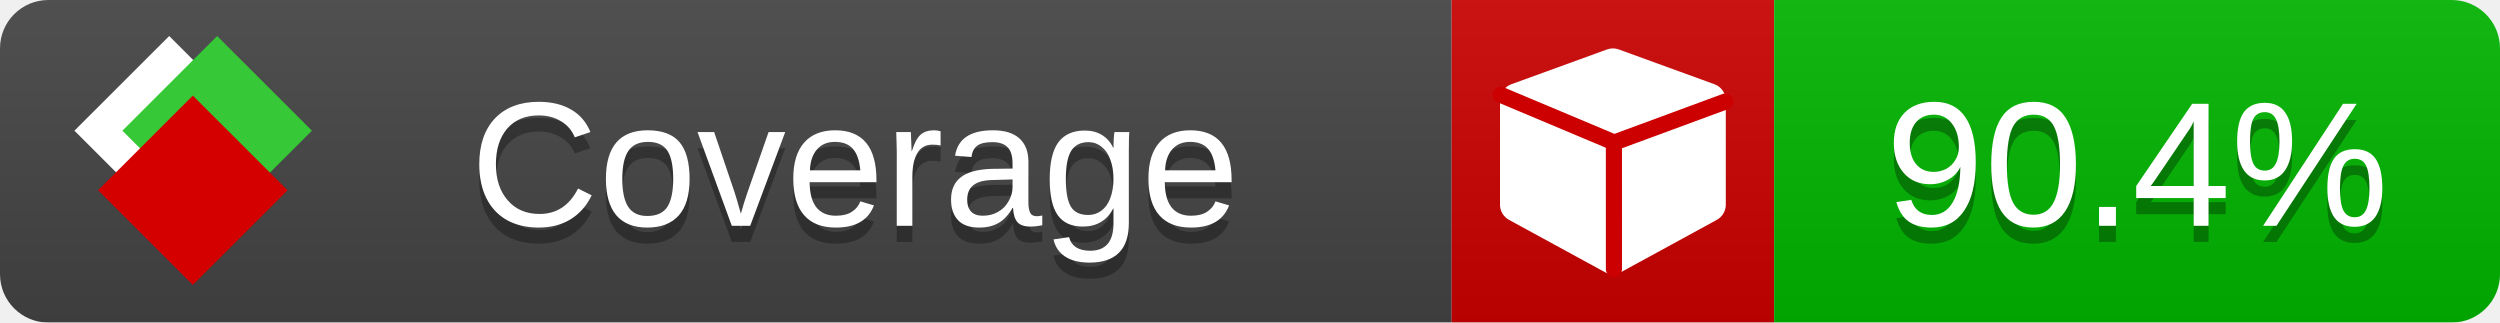
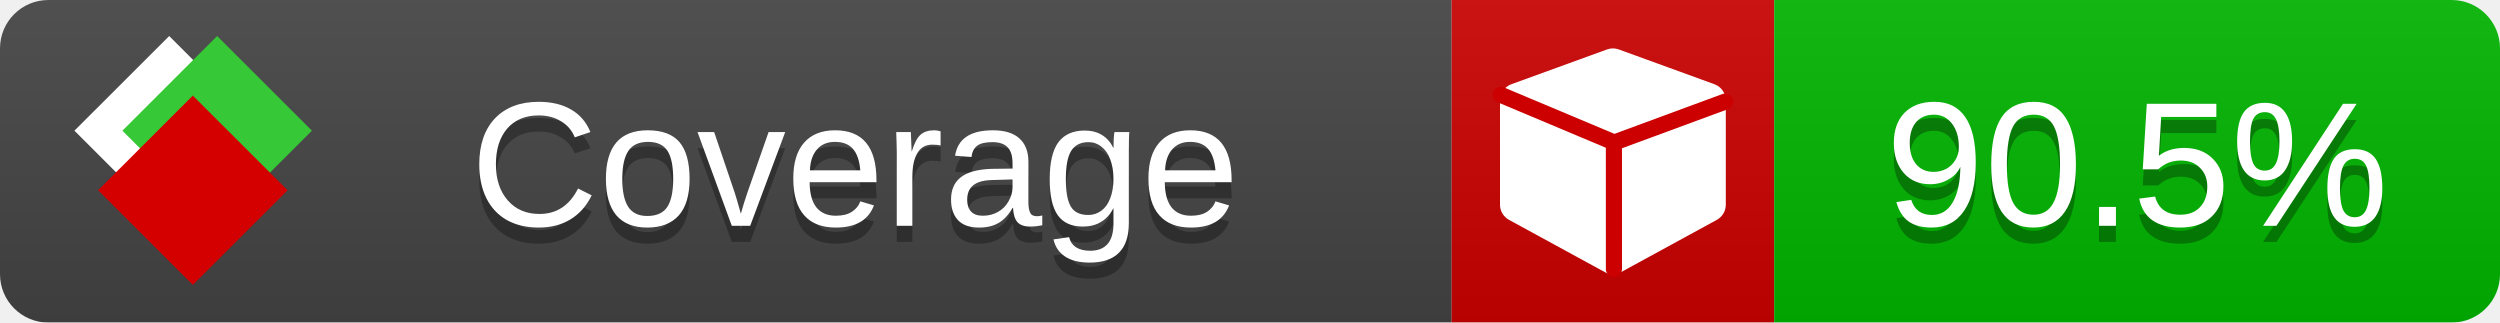
<svg xmlns="http://www.w3.org/2000/svg" xmlns:xlink="http://www.w3.org/1999/xlink" width="155" height="20">
  <style type="text/css">
          
            @keyframes fade1 {
                0% { visibility: visible; opacity: 1; }
               23% { visibility: visible; opacity: 1; }
               25% { visibility: hidden; opacity: 0; }
               48% { visibility: hidden; opacity: 0; }
               50% { visibility: hidden; opacity: 0; }
               73% { visibility: hidden; opacity: 0; }
               75% { visibility: hidden; opacity: 0; }
               98% { visibility: hidden; opacity: 0; }
              100% { visibility: visible; opacity: 1; }
            }
            @keyframes fade2 {
                0% { visibility: hidden; opacity: 0; }
               23% { visibility: hidden; opacity: 0; }
               25% { visibility: visible; opacity: 1; }
               48% { visibility: visible; opacity: 1; }
               50% { visibility: hidden; opacity: 0; }
               73% { visibility: hidden; opacity: 0; }
               75% { visibility: hidden; opacity: 0; }
               98% { visibility: hidden; opacity: 0; }
              100% { visibility: hidden; opacity: 0; }
            }
            @keyframes fade3 {
                0% { visibility: hidden; opacity: 0; }
               23% { visibility: hidden; opacity: 0; }
               25% { visibility: hidden; opacity: 0; }
               48% { visibility: hidden; opacity: 0; }
               50% { visibility: visible; opacity: 1; }
               73% { visibility: visible; opacity: 1; }
               75% { visibility: hidden; opacity: 0; }
               98% { visibility: hidden; opacity: 0; }
              100% { visibility: hidden; opacity: 0; }
            }
            @keyframes fade4 {
                0% { visibility: hidden; opacity: 0; }
               23% { visibility: hidden; opacity: 0; }
               25% { visibility: hidden; opacity: 0; }
               48% { visibility: hidden; opacity: 0; }
               50% { visibility: hidden; opacity: 0; }
               73% { visibility: hidden; opacity: 0; }
               75% { visibility: visible; opacity: 1; }
               98% { visibility: visible; opacity: 1; }
              100% { visibility: hidden; opacity: 0; }
            }
            .linecoverage {
                animation-duration: 15s;
                animation-name: fade1;
                animation-iteration-count: infinite;
            }
            .branchcoverage {
                animation-duration: 15s;
                animation-name: fade2;
                animation-iteration-count: infinite;
            }
            .methodcoverage {
                animation-duration: 15s;
                animation-name: fade3;
                animation-iteration-count: infinite;
            }
            .fullmethodcoverage {
                animation-duration: 15s;
                animation-name: fade4;
                animation-iteration-count: infinite;
            }
          
    </style>
  <defs>
    <linearGradient id="gradient" x2="0" y2="100%">
      <stop offset="0" stop-color="#bbb" stop-opacity=".1" />
      <stop offset="1" stop-opacity=".1" />
    </linearGradient>
    <linearGradient id="c">
      <stop offset="0" stop-color="#d40000" />
      <stop offset="1" stop-color="#ff2a2a" />
    </linearGradient>
    <linearGradient id="a">
      <stop offset="0" stop-color="#e0e0de" />
      <stop offset="1" stop-color="#fff" />
    </linearGradient>
    <linearGradient id="b">
      <stop offset="0" stop-color="#37c837" />
      <stop offset="1" stop-color="#217821" />
    </linearGradient>
    <linearGradient xlink:href="#a" id="e" x1="106.44" x2="69.96" y1="-11.96" y2="-46.84" gradientTransform="matrix(-.8426 -.00045 -.00045 -.8426 -94.27 -75.82)" gradientUnits="userSpaceOnUse" />
    <linearGradient xlink:href="#b" id="f" x1="56.19" x2="77.97" y1="-23.45" y2="10.62" gradientTransform="matrix(.8426 .00045 .00045 .8426 94.27 75.82)" gradientUnits="userSpaceOnUse" />
    <linearGradient xlink:href="#c" id="g" x1="79.98" x2="132.9" y1="10.79" y2="10.79" gradientTransform="matrix(.8426 .00045 .00045 .8426 94.27 75.82)" gradientUnits="userSpaceOnUse" />
    <mask id="mask">
      <rect width="155" height="20" rx="3" fill="#fff" />
    </mask>
    <g id="icon" transform="matrix(.04486 0 0 .04481 -.48 -.63)">
      <rect width="52.92" height="52.92" x="-109.72" y="-27.13" fill="url(#e)" transform="rotate(-135)" />
      <rect width="52.92" height="52.92" x="70.19" y="-39.18" fill="url(#f)" transform="rotate(45)" />
      <rect width="52.92" height="52.92" x="80.05" y="-15.74" fill="url(#g)" transform="rotate(45)" />
    </g>
  </defs>
  <g mask="url(#mask)">
    <rect x="0" y="0" width="90" height="20" fill="#444" />
    <rect x="90" y="0" width="20" height="20" fill="#c00" />
    <rect x="110" y="0" width="45" height="20" fill="#00B600" />
    <rect x="0" y="0" width="155" height="20" fill="url(#gradient)" />
  </g>
  <g>
    <path class="" fill="#fff" d="m 107,6.231 v 6.462 c 0,0.196 -0.051,0.379 -0.151,0.547 -0.101,0.168 -0.238,0.3 -0.412,0.395 l -5.923,3.231 c -0.157,0.09 -0.328,0.135 -0.513,0.135 -0.185,0 -0.356,-0.045 -0.513,-0.135 l -5.923,-3.231 C 93.39,13.539 93.252,13.407 93.151,13.239 93.05,13.071 93,12.889 93,12.692 v -6.462 c 0,-0.224 0.065,-0.429 0.194,-0.614 0.129,-0.185 0.3,-0.317 0.513,-0.395 l 5.923,-2.154 c 0.123,-0.045 0.247,-0.067 0.37,-0.067 0.123,0 0.247,0.022 0.37,0.067 l 5.923,2.154 c 0.213,0.079 0.384,0.21 0.513,0.395 0.129,0.185 0.194,0.39 0.194,0.614 z" />
    <path class="" style="fill:none;stroke:#cc0000;stroke-width:1;stroke-linecap:round;stroke-dasharray:none;stroke-opacity:1" d="m 100.064,16.677 -0.002,-7.833 6.906,-2.547" />
    <path class="" style="fill:none;stroke:#cc0000;stroke-width:1;stroke-linecap:round;stroke-dasharray:none;stroke-opacity:1" d="M 99.914,8.765 93.052,5.882" />
  </g>
  <g fill="#fff" text-anchor="middle" font-family="Verdana,Arial,Geneva,sans-serif" font-size="11">
    <a xlink:href="https://github.com/danielpalme/ReportGenerator" target="_top">
      <use xlink:href="#icon" transform="translate(3,1) scale(3.5)" />
    </a>
    <text x="53" y="15" fill="#010101" fill-opacity=".3">Coverage</text>
    <text x="53" y="14" fill="#fff">Coverage</text>
-     <text class="" x="132.5" y="15" fill="#010101" fill-opacity=".3">90.4%</text>
-     <text class="" x="132.5" y="14">90.4%</text>
+     <text class="" x="132.5" y="15" fill="#010101" fill-opacity=".3">90.5%</text>
+     <text class="" x="132.5" y="14">90.5%</text>
  </g>
  <g>
    <rect class="" x="90" y="0" width="65" height="20" fill-opacity="0" />
  </g>
</svg>
